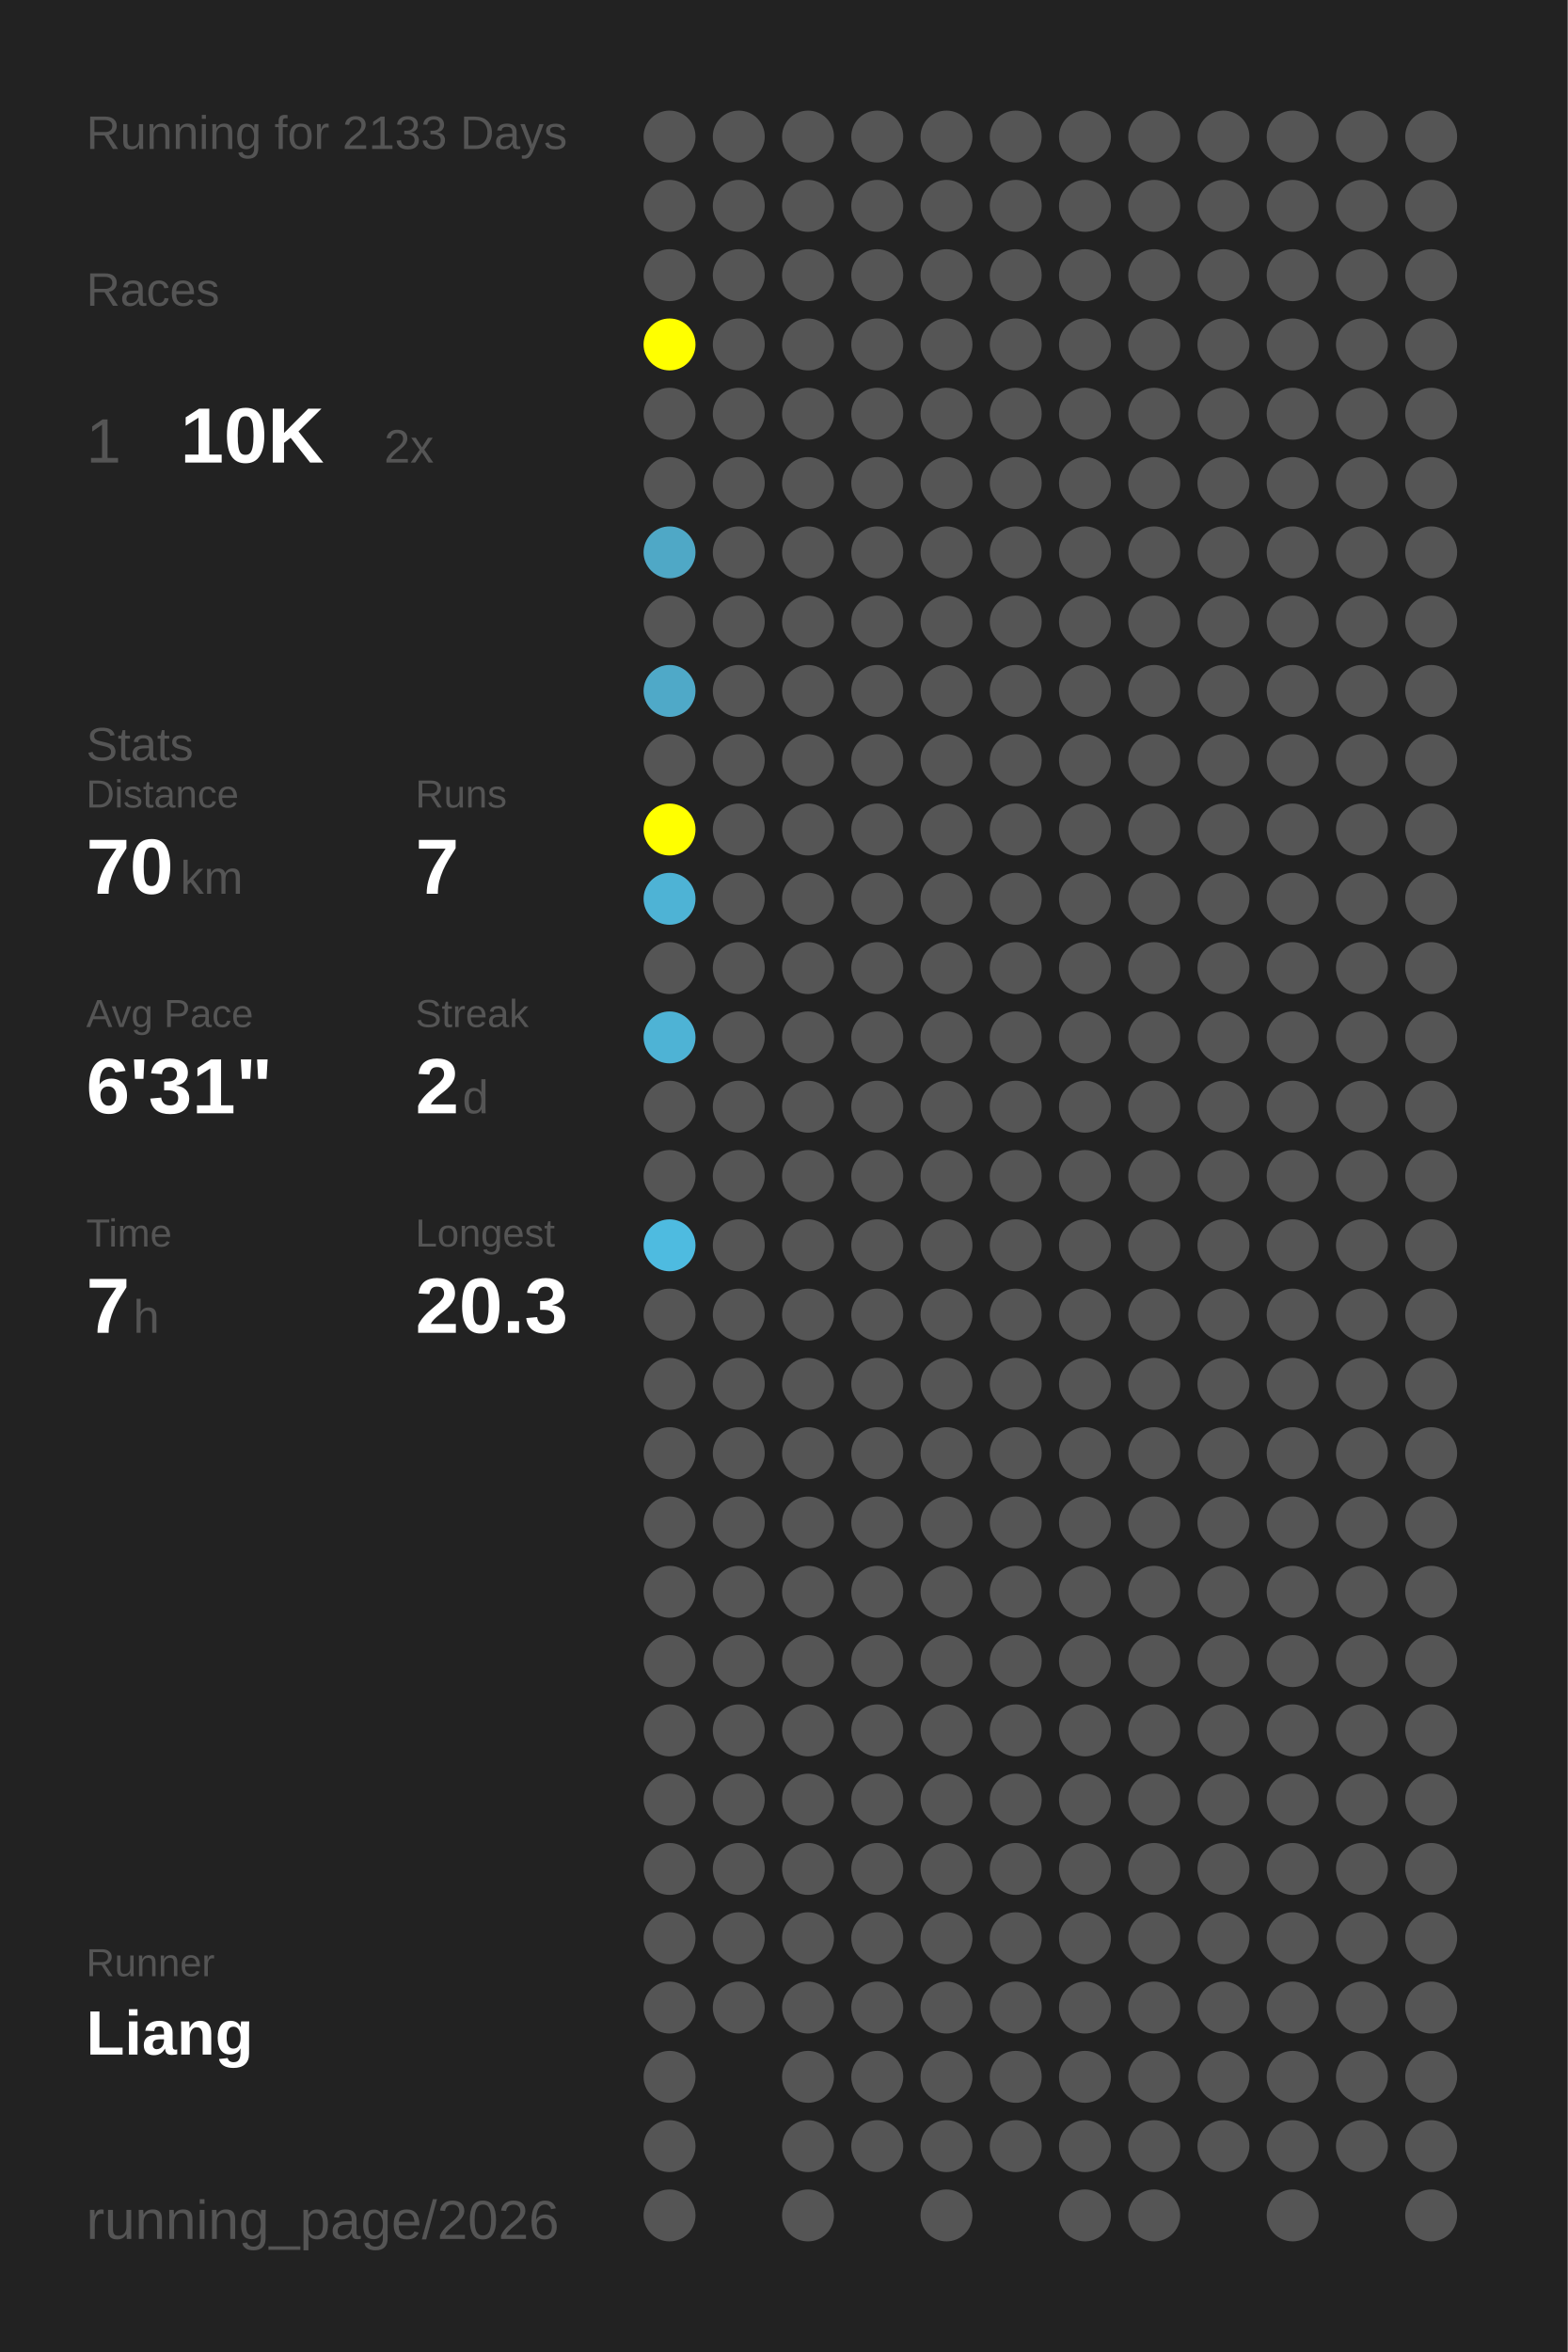
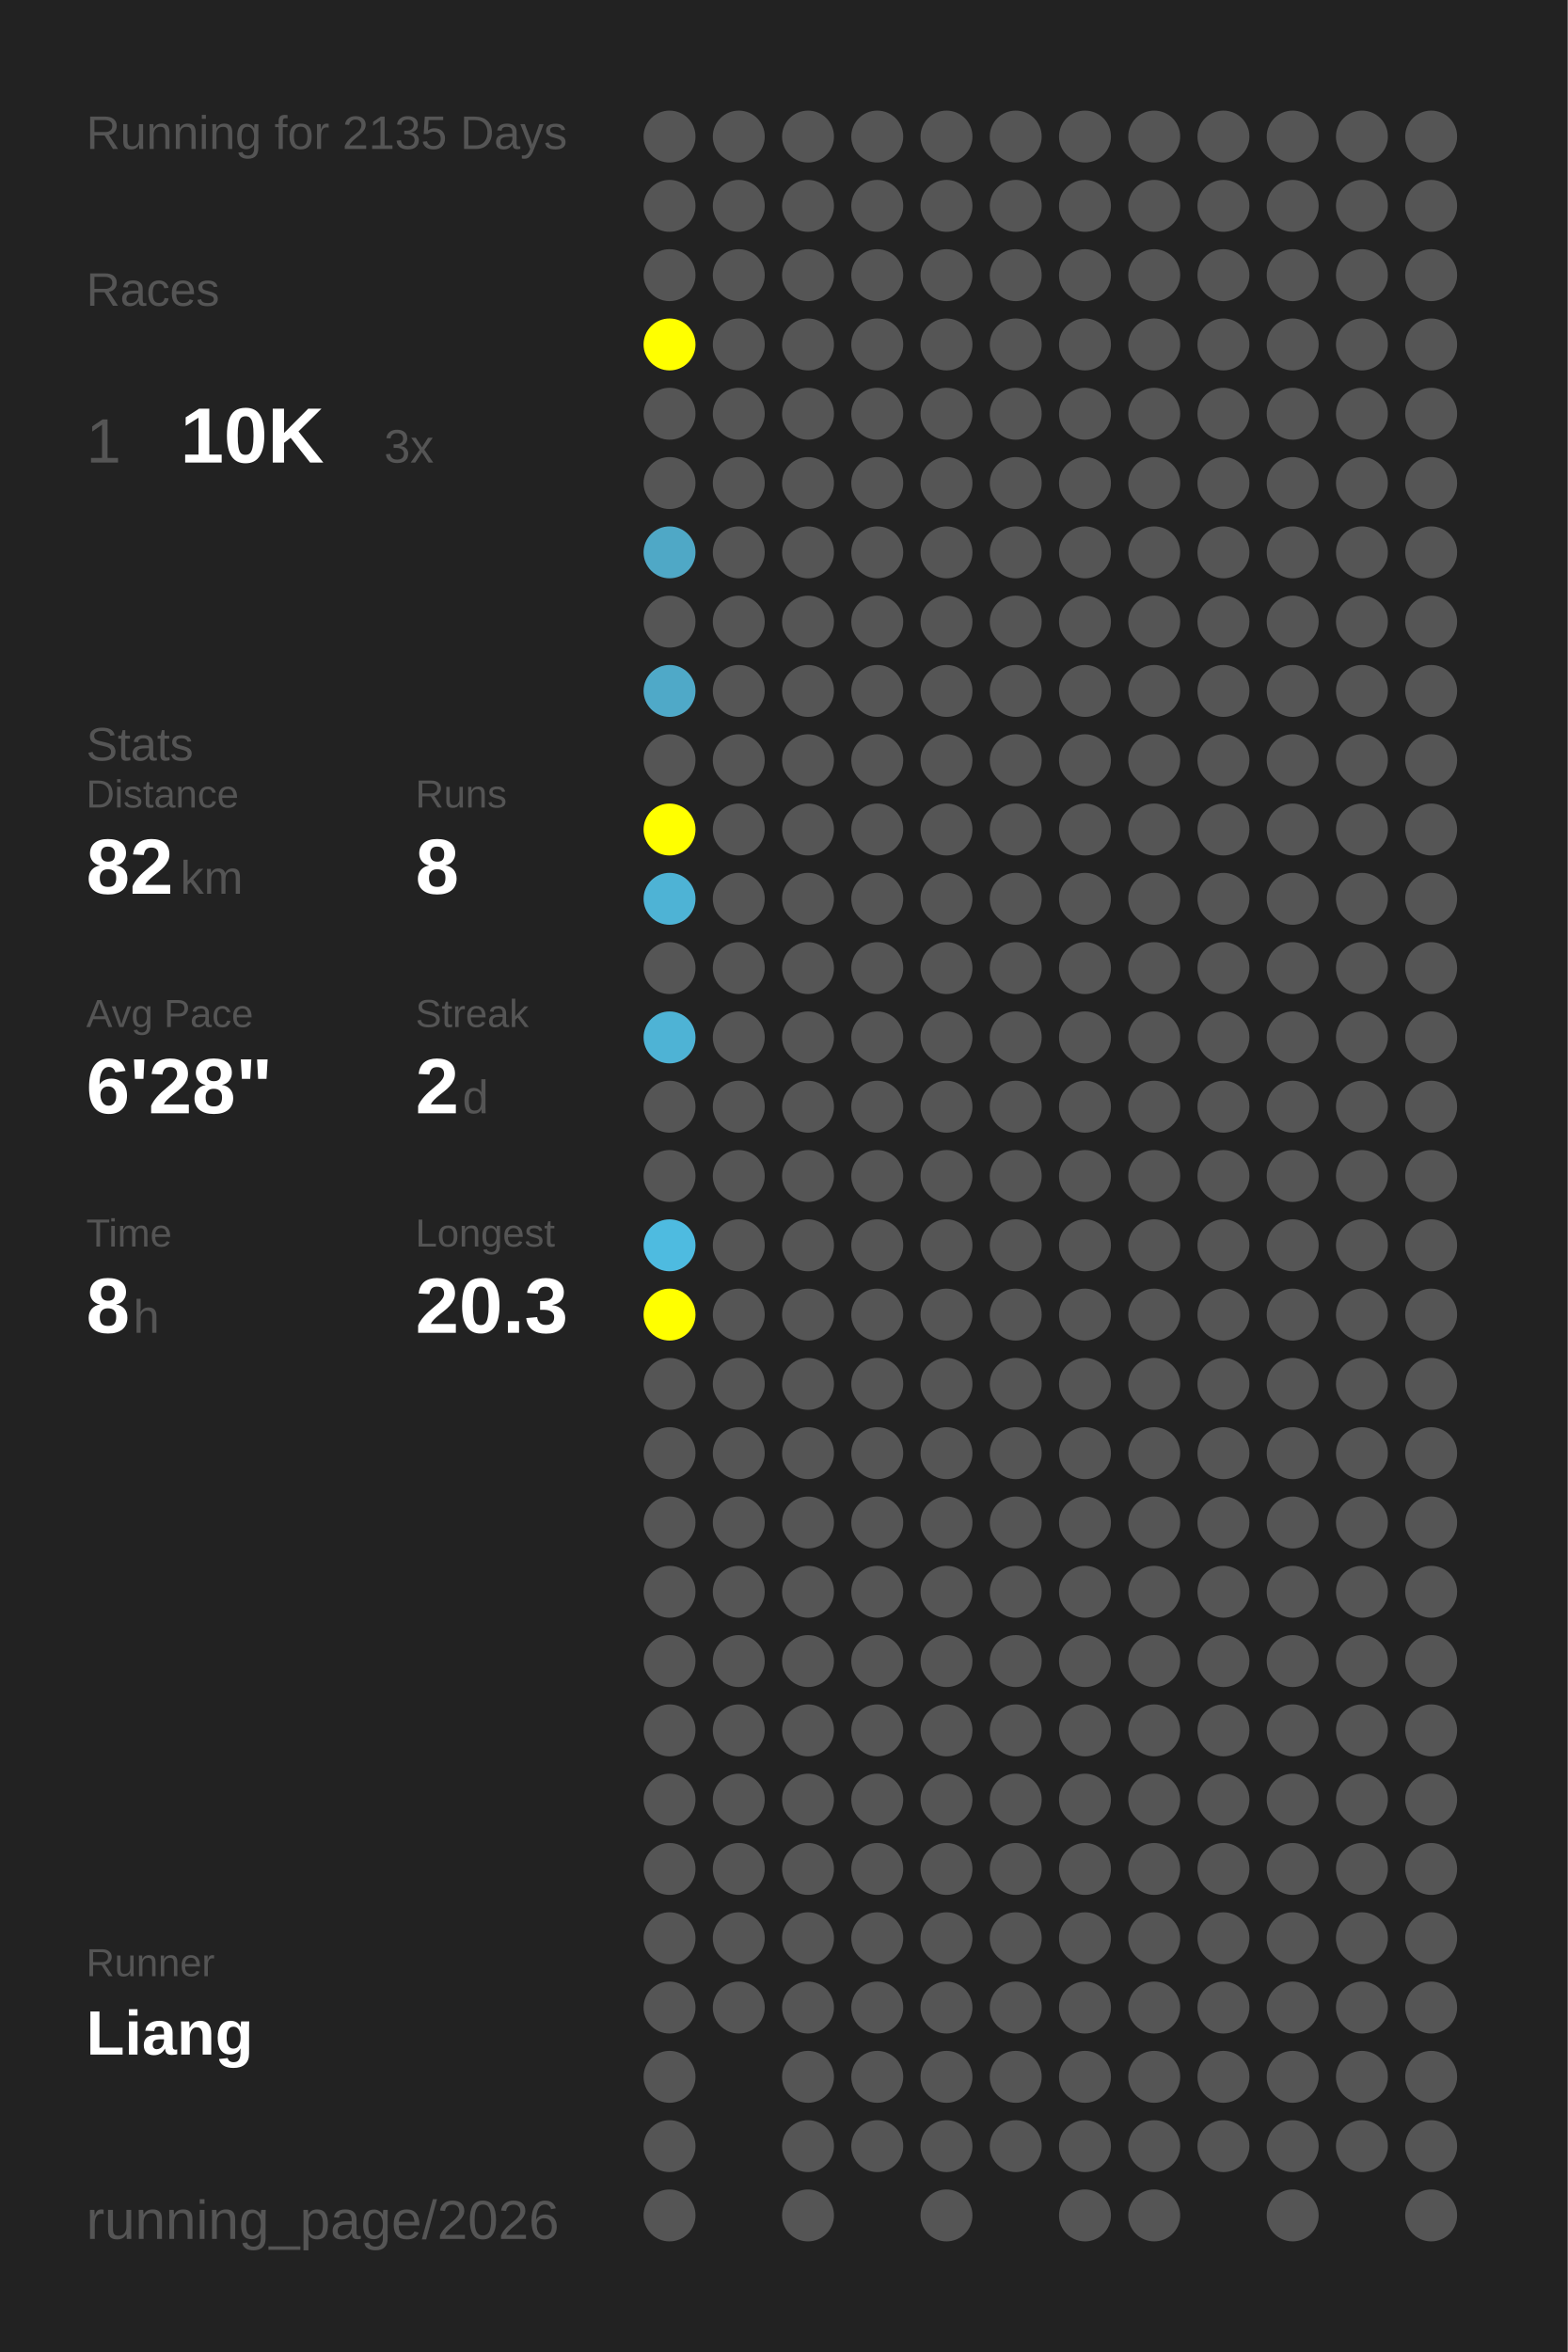
<svg xmlns="http://www.w3.org/2000/svg" baseProfile="full" height="300mm" version="1.1" viewBox="0,0,200,300" width="200mm">
  <defs />
  <rect fill="#222222" height="300" width="200" x="0" y="0" />
-   <text fill="#555555" style="font-size:6px; font-family:Arial;" x="11" y="19">Running for 2133 Days</text>
+   <text fill="#555555" style="font-size:6px; font-family:Arial;" x="11" y="19">Running for 2135 Days</text>
  <text fill="#555555" style="font-size:6px; font-family:Arial;" x="11" y="39">Races</text>
  <text fill="#555555" style="font-size:8px; font-family:Arial;" x="11" y="59">1</text>
  <text fill="#FFFFFF" style="font-size:10px; font-family:Arial; font-weight:bold;" x="23" y="59">10K</text>
-   <text fill="#555555" style="font-size:6px; font-family:Arial;" x="49" y="59">2x</text>
+   <text fill="#555555" style="font-size:6px; font-family:Arial;" x="49" y="59">3x</text>
  <text fill="#555555" style="font-size:6px; font-family:Arial;" x="11" y="97">Stats</text>
  <text fill="#555555" style="font-size:5px; font-family:Arial;" x="11" y="103">Distance</text>
-   <text fill="#FFFFFF" style="font-size:10px; font-family:Arial; font-weight:bold;" x="11" y="114">70</text>
+   <text fill="#FFFFFF" style="font-size:10px; font-family:Arial; font-weight:bold;" x="11" y="114">82</text>
  <text fill="#555555" style="font-size:6px; font-family:Arial;" x="23" y="114">km</text>
  <text fill="#555555" style="font-size:5px; font-family:Arial;" x="53" y="103">Runs</text>
-   <text fill="#FFFFFF" style="font-size:10px; font-family:Arial; font-weight:bold;" x="53" y="114">7</text>
+   <text fill="#FFFFFF" style="font-size:10px; font-family:Arial; font-weight:bold;" x="53" y="114">8</text>
  <text fill="#555555" style="font-size:5px; font-family:Arial;" x="11" y="131">Avg Pace</text>
-   <text fill="#FFFFFF" style="font-size:10px; font-family:Arial; font-weight:bold;" x="11" y="142">6'31"</text>
+   <text fill="#FFFFFF" style="font-size:10px; font-family:Arial; font-weight:bold;" x="11" y="142">6'28"</text>
  <text fill="#555555" style="font-size:5px; font-family:Arial;" x="53" y="131">Streak</text>
  <text fill="#FFFFFF" style="font-size:10px; font-family:Arial; font-weight:bold;" x="53" y="142">2</text>
  <text fill="#555555" style="font-size:6px; font-family:Arial;" x="59" y="142">d</text>
  <text fill="#555555" style="font-size:5px; font-family:Arial;" x="11" y="159">Time</text>
-   <text fill="#FFFFFF" style="font-size:10px; font-family:Arial; font-weight:bold;" x="11" y="170">7</text>
+   <text fill="#FFFFFF" style="font-size:10px; font-family:Arial; font-weight:bold;" x="11" y="170">8</text>
  <text fill="#555555" style="font-size:6px; font-family:Arial;" x="17" y="170">h</text>
  <text fill="#555555" style="font-size:5px; font-family:Arial;" x="53" y="159">Longest</text>
  <text fill="#FFFFFF" style="font-size:10px; font-family:Arial; font-weight:bold;" x="53" y="170">20.3</text>
  <text fill="#555555" style="font-size:5px; font-family:Arial;" x="11" y="252.065">Runner</text>
  <text fill="#FFFFFF" style="font-size:8px; font-family:Arial; font-weight:bold;" x="11" y="262.065">Liang</text>
  <text fill="#555555" style="font-size:7px; font-family:Arial;" x="11" y="285.581">running_page/2026</text>
  <circle cx="85.417" cy="17.419" fill="#555555" r="3.312" />
  <circle cx="85.417" cy="26.258" fill="#555555" r="3.312" />
  <circle cx="85.417" cy="35.097" fill="#555555" r="3.312" />
  <circle cx="85.417" cy="43.935" fill="#FFFF00" r="3.312" />
  <circle cx="85.417" cy="52.774" fill="#555555" r="3.312" />
  <circle cx="85.417" cy="61.613" fill="#555555" r="3.312" />
  <circle cx="85.417" cy="70.452" fill="#4fa8c6" r="3.312" />
  <circle cx="85.417" cy="79.29" fill="#555555" r="3.312" />
  <circle cx="85.417" cy="88.129" fill="#4fa9c8" r="3.312" />
  <circle cx="85.417" cy="96.968" fill="#555555" r="3.312" />
  <circle cx="85.417" cy="105.806" fill="#FFFF00" r="3.312" />
  <circle cx="85.417" cy="114.645" fill="#4eb3d5" r="3.312" />
  <circle cx="85.417" cy="123.484" fill="#555555" r="3.312" />
  <circle cx="85.417" cy="132.323" fill="#4eb3d5" r="3.312" />
  <circle cx="85.417" cy="141.161" fill="#555555" r="3.312" />
  <circle cx="85.417" cy="150" fill="#555555" r="3.312" />
  <circle cx="85.417" cy="158.839" fill="#4ebbe0" r="3.312" />
-   <circle cx="85.417" cy="167.677" fill="#555555" r="3.312" />
+   <circle cx="85.417" cy="167.677" fill="#FFFF00" r="3.312" />
  <circle cx="85.417" cy="176.516" fill="#555555" r="3.312" />
  <circle cx="85.417" cy="185.355" fill="#555555" r="3.312" />
  <circle cx="85.417" cy="194.194" fill="#555555" r="3.312" />
  <circle cx="85.417" cy="203.032" fill="#555555" r="3.312" />
  <circle cx="85.417" cy="211.871" fill="#555555" r="3.312" />
  <circle cx="85.417" cy="220.71" fill="#555555" r="3.312" />
  <circle cx="85.417" cy="229.548" fill="#555555" r="3.312" />
  <circle cx="85.417" cy="238.387" fill="#555555" r="3.312" />
  <circle cx="85.417" cy="247.226" fill="#555555" r="3.312" />
  <circle cx="85.417" cy="256.065" fill="#555555" r="3.312" />
  <circle cx="85.417" cy="264.903" fill="#555555" r="3.312" />
  <circle cx="85.417" cy="273.742" fill="#555555" r="3.312" />
  <circle cx="85.417" cy="282.581" fill="#555555" r="3.312" />
  <circle cx="94.25" cy="17.419" fill="#555555" r="3.312" />
  <circle cx="94.25" cy="26.258" fill="#555555" r="3.312" />
  <circle cx="94.25" cy="35.097" fill="#555555" r="3.312" />
  <circle cx="94.25" cy="43.935" fill="#555555" r="3.312" />
  <circle cx="94.25" cy="52.774" fill="#555555" r="3.312" />
  <circle cx="94.25" cy="61.613" fill="#555555" r="3.312" />
  <circle cx="94.25" cy="70.452" fill="#555555" r="3.312" />
  <circle cx="94.25" cy="79.29" fill="#555555" r="3.312" />
  <circle cx="94.25" cy="88.129" fill="#555555" r="3.312" />
  <circle cx="94.25" cy="96.968" fill="#555555" r="3.312" />
  <circle cx="94.25" cy="105.806" fill="#555555" r="3.312" />
  <circle cx="94.25" cy="114.645" fill="#555555" r="3.312" />
  <circle cx="94.25" cy="123.484" fill="#555555" r="3.312" />
  <circle cx="94.25" cy="132.323" fill="#555555" r="3.312" />
  <circle cx="94.25" cy="141.161" fill="#555555" r="3.312" />
  <circle cx="94.25" cy="150" fill="#555555" r="3.312" />
  <circle cx="94.25" cy="158.839" fill="#555555" r="3.312" />
  <circle cx="94.25" cy="167.677" fill="#555555" r="3.312" />
  <circle cx="94.25" cy="176.516" fill="#555555" r="3.312" />
  <circle cx="94.25" cy="185.355" fill="#555555" r="3.312" />
  <circle cx="94.25" cy="194.194" fill="#555555" r="3.312" />
  <circle cx="94.25" cy="203.032" fill="#555555" r="3.312" />
  <circle cx="94.25" cy="211.871" fill="#555555" r="3.312" />
  <circle cx="94.25" cy="220.71" fill="#555555" r="3.312" />
  <circle cx="94.25" cy="229.548" fill="#555555" r="3.312" />
  <circle cx="94.25" cy="238.387" fill="#555555" r="3.312" />
  <circle cx="94.25" cy="247.226" fill="#555555" r="3.312" />
  <circle cx="94.25" cy="256.065" fill="#555555" r="3.312" />
  <circle cx="103.083" cy="17.419" fill="#555555" r="3.312" />
  <circle cx="103.083" cy="26.258" fill="#555555" r="3.312" />
  <circle cx="103.083" cy="35.097" fill="#555555" r="3.312" />
  <circle cx="103.083" cy="43.935" fill="#555555" r="3.312" />
  <circle cx="103.083" cy="52.774" fill="#555555" r="3.312" />
  <circle cx="103.083" cy="61.613" fill="#555555" r="3.312" />
  <circle cx="103.083" cy="70.452" fill="#555555" r="3.312" />
  <circle cx="103.083" cy="79.29" fill="#555555" r="3.312" />
  <circle cx="103.083" cy="88.129" fill="#555555" r="3.312" />
  <circle cx="103.083" cy="96.968" fill="#555555" r="3.312" />
  <circle cx="103.083" cy="105.806" fill="#555555" r="3.312" />
  <circle cx="103.083" cy="114.645" fill="#555555" r="3.312" />
  <circle cx="103.083" cy="123.484" fill="#555555" r="3.312" />
  <circle cx="103.083" cy="132.323" fill="#555555" r="3.312" />
  <circle cx="103.083" cy="141.161" fill="#555555" r="3.312" />
  <circle cx="103.083" cy="150" fill="#555555" r="3.312" />
  <circle cx="103.083" cy="158.839" fill="#555555" r="3.312" />
  <circle cx="103.083" cy="167.677" fill="#555555" r="3.312" />
  <circle cx="103.083" cy="176.516" fill="#555555" r="3.312" />
  <circle cx="103.083" cy="185.355" fill="#555555" r="3.312" />
  <circle cx="103.083" cy="194.194" fill="#555555" r="3.312" />
  <circle cx="103.083" cy="203.032" fill="#555555" r="3.312" />
  <circle cx="103.083" cy="211.871" fill="#555555" r="3.312" />
  <circle cx="103.083" cy="220.71" fill="#555555" r="3.312" />
  <circle cx="103.083" cy="229.548" fill="#555555" r="3.312" />
  <circle cx="103.083" cy="238.387" fill="#555555" r="3.312" />
  <circle cx="103.083" cy="247.226" fill="#555555" r="3.312" />
  <circle cx="103.083" cy="256.065" fill="#555555" r="3.312" />
  <circle cx="103.083" cy="264.903" fill="#555555" r="3.312" />
  <circle cx="103.083" cy="273.742" fill="#555555" r="3.312" />
  <circle cx="103.083" cy="282.581" fill="#555555" r="3.312" />
  <circle cx="111.917" cy="17.419" fill="#555555" r="3.312" />
  <circle cx="111.917" cy="26.258" fill="#555555" r="3.312" />
  <circle cx="111.917" cy="35.097" fill="#555555" r="3.312" />
  <circle cx="111.917" cy="43.935" fill="#555555" r="3.312" />
  <circle cx="111.917" cy="52.774" fill="#555555" r="3.312" />
  <circle cx="111.917" cy="61.613" fill="#555555" r="3.312" />
  <circle cx="111.917" cy="70.452" fill="#555555" r="3.312" />
  <circle cx="111.917" cy="79.29" fill="#555555" r="3.312" />
  <circle cx="111.917" cy="88.129" fill="#555555" r="3.312" />
  <circle cx="111.917" cy="96.968" fill="#555555" r="3.312" />
  <circle cx="111.917" cy="105.806" fill="#555555" r="3.312" />
  <circle cx="111.917" cy="114.645" fill="#555555" r="3.312" />
  <circle cx="111.917" cy="123.484" fill="#555555" r="3.312" />
  <circle cx="111.917" cy="132.323" fill="#555555" r="3.312" />
  <circle cx="111.917" cy="141.161" fill="#555555" r="3.312" />
  <circle cx="111.917" cy="150" fill="#555555" r="3.312" />
  <circle cx="111.917" cy="158.839" fill="#555555" r="3.312" />
  <circle cx="111.917" cy="167.677" fill="#555555" r="3.312" />
  <circle cx="111.917" cy="176.516" fill="#555555" r="3.312" />
  <circle cx="111.917" cy="185.355" fill="#555555" r="3.312" />
  <circle cx="111.917" cy="194.194" fill="#555555" r="3.312" />
  <circle cx="111.917" cy="203.032" fill="#555555" r="3.312" />
  <circle cx="111.917" cy="211.871" fill="#555555" r="3.312" />
  <circle cx="111.917" cy="220.71" fill="#555555" r="3.312" />
  <circle cx="111.917" cy="229.548" fill="#555555" r="3.312" />
  <circle cx="111.917" cy="238.387" fill="#555555" r="3.312" />
  <circle cx="111.917" cy="247.226" fill="#555555" r="3.312" />
  <circle cx="111.917" cy="256.065" fill="#555555" r="3.312" />
  <circle cx="111.917" cy="264.903" fill="#555555" r="3.312" />
  <circle cx="111.917" cy="273.742" fill="#555555" r="3.312" />
  <circle cx="120.75" cy="17.419" fill="#555555" r="3.312" />
  <circle cx="120.75" cy="26.258" fill="#555555" r="3.312" />
  <circle cx="120.75" cy="35.097" fill="#555555" r="3.312" />
  <circle cx="120.75" cy="43.935" fill="#555555" r="3.312" />
  <circle cx="120.75" cy="52.774" fill="#555555" r="3.312" />
  <circle cx="120.75" cy="61.613" fill="#555555" r="3.312" />
  <circle cx="120.75" cy="70.452" fill="#555555" r="3.312" />
  <circle cx="120.75" cy="79.29" fill="#555555" r="3.312" />
  <circle cx="120.75" cy="88.129" fill="#555555" r="3.312" />
  <circle cx="120.75" cy="96.968" fill="#555555" r="3.312" />
  <circle cx="120.75" cy="105.806" fill="#555555" r="3.312" />
  <circle cx="120.75" cy="114.645" fill="#555555" r="3.312" />
  <circle cx="120.75" cy="123.484" fill="#555555" r="3.312" />
  <circle cx="120.75" cy="132.323" fill="#555555" r="3.312" />
  <circle cx="120.75" cy="141.161" fill="#555555" r="3.312" />
  <circle cx="120.75" cy="150" fill="#555555" r="3.312" />
  <circle cx="120.75" cy="158.839" fill="#555555" r="3.312" />
  <circle cx="120.75" cy="167.677" fill="#555555" r="3.312" />
  <circle cx="120.75" cy="176.516" fill="#555555" r="3.312" />
  <circle cx="120.75" cy="185.355" fill="#555555" r="3.312" />
  <circle cx="120.75" cy="194.194" fill="#555555" r="3.312" />
  <circle cx="120.75" cy="203.032" fill="#555555" r="3.312" />
  <circle cx="120.75" cy="211.871" fill="#555555" r="3.312" />
  <circle cx="120.75" cy="220.71" fill="#555555" r="3.312" />
  <circle cx="120.75" cy="229.548" fill="#555555" r="3.312" />
  <circle cx="120.75" cy="238.387" fill="#555555" r="3.312" />
  <circle cx="120.75" cy="247.226" fill="#555555" r="3.312" />
  <circle cx="120.75" cy="256.065" fill="#555555" r="3.312" />
  <circle cx="120.75" cy="264.903" fill="#555555" r="3.312" />
  <circle cx="120.75" cy="273.742" fill="#555555" r="3.312" />
  <circle cx="120.75" cy="282.581" fill="#555555" r="3.312" />
  <circle cx="129.583" cy="17.419" fill="#555555" r="3.312" />
  <circle cx="129.583" cy="26.258" fill="#555555" r="3.312" />
  <circle cx="129.583" cy="35.097" fill="#555555" r="3.312" />
  <circle cx="129.583" cy="43.935" fill="#555555" r="3.312" />
  <circle cx="129.583" cy="52.774" fill="#555555" r="3.312" />
  <circle cx="129.583" cy="61.613" fill="#555555" r="3.312" />
  <circle cx="129.583" cy="70.452" fill="#555555" r="3.312" />
  <circle cx="129.583" cy="79.29" fill="#555555" r="3.312" />
  <circle cx="129.583" cy="88.129" fill="#555555" r="3.312" />
  <circle cx="129.583" cy="96.968" fill="#555555" r="3.312" />
  <circle cx="129.583" cy="105.806" fill="#555555" r="3.312" />
  <circle cx="129.583" cy="114.645" fill="#555555" r="3.312" />
  <circle cx="129.583" cy="123.484" fill="#555555" r="3.312" />
  <circle cx="129.583" cy="132.323" fill="#555555" r="3.312" />
  <circle cx="129.583" cy="141.161" fill="#555555" r="3.312" />
  <circle cx="129.583" cy="150" fill="#555555" r="3.312" />
  <circle cx="129.583" cy="158.839" fill="#555555" r="3.312" />
  <circle cx="129.583" cy="167.677" fill="#555555" r="3.312" />
  <circle cx="129.583" cy="176.516" fill="#555555" r="3.312" />
  <circle cx="129.583" cy="185.355" fill="#555555" r="3.312" />
  <circle cx="129.583" cy="194.194" fill="#555555" r="3.312" />
  <circle cx="129.583" cy="203.032" fill="#555555" r="3.312" />
  <circle cx="129.583" cy="211.871" fill="#555555" r="3.312" />
  <circle cx="129.583" cy="220.71" fill="#555555" r="3.312" />
  <circle cx="129.583" cy="229.548" fill="#555555" r="3.312" />
  <circle cx="129.583" cy="238.387" fill="#555555" r="3.312" />
  <circle cx="129.583" cy="247.226" fill="#555555" r="3.312" />
  <circle cx="129.583" cy="256.065" fill="#555555" r="3.312" />
  <circle cx="129.583" cy="264.903" fill="#555555" r="3.312" />
  <circle cx="129.583" cy="273.742" fill="#555555" r="3.312" />
  <circle cx="138.417" cy="17.419" fill="#555555" r="3.312" />
  <circle cx="138.417" cy="26.258" fill="#555555" r="3.312" />
  <circle cx="138.417" cy="35.097" fill="#555555" r="3.312" />
  <circle cx="138.417" cy="43.935" fill="#555555" r="3.312" />
  <circle cx="138.417" cy="52.774" fill="#555555" r="3.312" />
  <circle cx="138.417" cy="61.613" fill="#555555" r="3.312" />
  <circle cx="138.417" cy="70.452" fill="#555555" r="3.312" />
  <circle cx="138.417" cy="79.29" fill="#555555" r="3.312" />
  <circle cx="138.417" cy="88.129" fill="#555555" r="3.312" />
  <circle cx="138.417" cy="96.968" fill="#555555" r="3.312" />
  <circle cx="138.417" cy="105.806" fill="#555555" r="3.312" />
  <circle cx="138.417" cy="114.645" fill="#555555" r="3.312" />
  <circle cx="138.417" cy="123.484" fill="#555555" r="3.312" />
  <circle cx="138.417" cy="132.323" fill="#555555" r="3.312" />
  <circle cx="138.417" cy="141.161" fill="#555555" r="3.312" />
  <circle cx="138.417" cy="150" fill="#555555" r="3.312" />
  <circle cx="138.417" cy="158.839" fill="#555555" r="3.312" />
  <circle cx="138.417" cy="167.677" fill="#555555" r="3.312" />
  <circle cx="138.417" cy="176.516" fill="#555555" r="3.312" />
  <circle cx="138.417" cy="185.355" fill="#555555" r="3.312" />
  <circle cx="138.417" cy="194.194" fill="#555555" r="3.312" />
  <circle cx="138.417" cy="203.032" fill="#555555" r="3.312" />
  <circle cx="138.417" cy="211.871" fill="#555555" r="3.312" />
  <circle cx="138.417" cy="220.71" fill="#555555" r="3.312" />
  <circle cx="138.417" cy="229.548" fill="#555555" r="3.312" />
  <circle cx="138.417" cy="238.387" fill="#555555" r="3.312" />
  <circle cx="138.417" cy="247.226" fill="#555555" r="3.312" />
  <circle cx="138.417" cy="256.065" fill="#555555" r="3.312" />
  <circle cx="138.417" cy="264.903" fill="#555555" r="3.312" />
  <circle cx="138.417" cy="273.742" fill="#555555" r="3.312" />
  <circle cx="138.417" cy="282.581" fill="#555555" r="3.312" />
  <circle cx="147.25" cy="17.419" fill="#555555" r="3.312" />
  <circle cx="147.25" cy="26.258" fill="#555555" r="3.312" />
  <circle cx="147.25" cy="35.097" fill="#555555" r="3.312" />
  <circle cx="147.25" cy="43.935" fill="#555555" r="3.312" />
  <circle cx="147.25" cy="52.774" fill="#555555" r="3.312" />
  <circle cx="147.25" cy="61.613" fill="#555555" r="3.312" />
  <circle cx="147.25" cy="70.452" fill="#555555" r="3.312" />
  <circle cx="147.25" cy="79.29" fill="#555555" r="3.312" />
  <circle cx="147.25" cy="88.129" fill="#555555" r="3.312" />
  <circle cx="147.25" cy="96.968" fill="#555555" r="3.312" />
  <circle cx="147.25" cy="105.806" fill="#555555" r="3.312" />
  <circle cx="147.25" cy="114.645" fill="#555555" r="3.312" />
  <circle cx="147.25" cy="123.484" fill="#555555" r="3.312" />
  <circle cx="147.25" cy="132.323" fill="#555555" r="3.312" />
  <circle cx="147.25" cy="141.161" fill="#555555" r="3.312" />
  <circle cx="147.25" cy="150" fill="#555555" r="3.312" />
  <circle cx="147.25" cy="158.839" fill="#555555" r="3.312" />
  <circle cx="147.25" cy="167.677" fill="#555555" r="3.312" />
  <circle cx="147.25" cy="176.516" fill="#555555" r="3.312" />
  <circle cx="147.25" cy="185.355" fill="#555555" r="3.312" />
  <circle cx="147.25" cy="194.194" fill="#555555" r="3.312" />
  <circle cx="147.25" cy="203.032" fill="#555555" r="3.312" />
  <circle cx="147.25" cy="211.871" fill="#555555" r="3.312" />
  <circle cx="147.25" cy="220.71" fill="#555555" r="3.312" />
  <circle cx="147.25" cy="229.548" fill="#555555" r="3.312" />
  <circle cx="147.25" cy="238.387" fill="#555555" r="3.312" />
  <circle cx="147.25" cy="247.226" fill="#555555" r="3.312" />
  <circle cx="147.25" cy="256.065" fill="#555555" r="3.312" />
  <circle cx="147.25" cy="264.903" fill="#555555" r="3.312" />
  <circle cx="147.25" cy="273.742" fill="#555555" r="3.312" />
  <circle cx="147.25" cy="282.581" fill="#555555" r="3.312" />
  <circle cx="156.083" cy="17.419" fill="#555555" r="3.312" />
  <circle cx="156.083" cy="26.258" fill="#555555" r="3.312" />
  <circle cx="156.083" cy="35.097" fill="#555555" r="3.312" />
  <circle cx="156.083" cy="43.935" fill="#555555" r="3.312" />
  <circle cx="156.083" cy="52.774" fill="#555555" r="3.312" />
  <circle cx="156.083" cy="61.613" fill="#555555" r="3.312" />
  <circle cx="156.083" cy="70.452" fill="#555555" r="3.312" />
  <circle cx="156.083" cy="79.29" fill="#555555" r="3.312" />
  <circle cx="156.083" cy="88.129" fill="#555555" r="3.312" />
  <circle cx="156.083" cy="96.968" fill="#555555" r="3.312" />
  <circle cx="156.083" cy="105.806" fill="#555555" r="3.312" />
  <circle cx="156.083" cy="114.645" fill="#555555" r="3.312" />
  <circle cx="156.083" cy="123.484" fill="#555555" r="3.312" />
  <circle cx="156.083" cy="132.323" fill="#555555" r="3.312" />
  <circle cx="156.083" cy="141.161" fill="#555555" r="3.312" />
  <circle cx="156.083" cy="150" fill="#555555" r="3.312" />
  <circle cx="156.083" cy="158.839" fill="#555555" r="3.312" />
  <circle cx="156.083" cy="167.677" fill="#555555" r="3.312" />
  <circle cx="156.083" cy="176.516" fill="#555555" r="3.312" />
  <circle cx="156.083" cy="185.355" fill="#555555" r="3.312" />
  <circle cx="156.083" cy="194.194" fill="#555555" r="3.312" />
  <circle cx="156.083" cy="203.032" fill="#555555" r="3.312" />
  <circle cx="156.083" cy="211.871" fill="#555555" r="3.312" />
  <circle cx="156.083" cy="220.71" fill="#555555" r="3.312" />
  <circle cx="156.083" cy="229.548" fill="#555555" r="3.312" />
  <circle cx="156.083" cy="238.387" fill="#555555" r="3.312" />
  <circle cx="156.083" cy="247.226" fill="#555555" r="3.312" />
  <circle cx="156.083" cy="256.065" fill="#555555" r="3.312" />
  <circle cx="156.083" cy="264.903" fill="#555555" r="3.312" />
  <circle cx="156.083" cy="273.742" fill="#555555" r="3.312" />
  <circle cx="164.917" cy="17.419" fill="#555555" r="3.312" />
  <circle cx="164.917" cy="26.258" fill="#555555" r="3.312" />
  <circle cx="164.917" cy="35.097" fill="#555555" r="3.312" />
  <circle cx="164.917" cy="43.935" fill="#555555" r="3.312" />
  <circle cx="164.917" cy="52.774" fill="#555555" r="3.312" />
  <circle cx="164.917" cy="61.613" fill="#555555" r="3.312" />
  <circle cx="164.917" cy="70.452" fill="#555555" r="3.312" />
  <circle cx="164.917" cy="79.29" fill="#555555" r="3.312" />
  <circle cx="164.917" cy="88.129" fill="#555555" r="3.312" />
  <circle cx="164.917" cy="96.968" fill="#555555" r="3.312" />
  <circle cx="164.917" cy="105.806" fill="#555555" r="3.312" />
  <circle cx="164.917" cy="114.645" fill="#555555" r="3.312" />
  <circle cx="164.917" cy="123.484" fill="#555555" r="3.312" />
  <circle cx="164.917" cy="132.323" fill="#555555" r="3.312" />
  <circle cx="164.917" cy="141.161" fill="#555555" r="3.312" />
  <circle cx="164.917" cy="150" fill="#555555" r="3.312" />
  <circle cx="164.917" cy="158.839" fill="#555555" r="3.312" />
  <circle cx="164.917" cy="167.677" fill="#555555" r="3.312" />
  <circle cx="164.917" cy="176.516" fill="#555555" r="3.312" />
  <circle cx="164.917" cy="185.355" fill="#555555" r="3.312" />
  <circle cx="164.917" cy="194.194" fill="#555555" r="3.312" />
  <circle cx="164.917" cy="203.032" fill="#555555" r="3.312" />
  <circle cx="164.917" cy="211.871" fill="#555555" r="3.312" />
  <circle cx="164.917" cy="220.71" fill="#555555" r="3.312" />
  <circle cx="164.917" cy="229.548" fill="#555555" r="3.312" />
  <circle cx="164.917" cy="238.387" fill="#555555" r="3.312" />
  <circle cx="164.917" cy="247.226" fill="#555555" r="3.312" />
  <circle cx="164.917" cy="256.065" fill="#555555" r="3.312" />
  <circle cx="164.917" cy="264.903" fill="#555555" r="3.312" />
  <circle cx="164.917" cy="273.742" fill="#555555" r="3.312" />
  <circle cx="164.917" cy="282.581" fill="#555555" r="3.312" />
  <circle cx="173.75" cy="17.419" fill="#555555" r="3.312" />
  <circle cx="173.75" cy="26.258" fill="#555555" r="3.312" />
  <circle cx="173.75" cy="35.097" fill="#555555" r="3.312" />
  <circle cx="173.75" cy="43.935" fill="#555555" r="3.312" />
  <circle cx="173.75" cy="52.774" fill="#555555" r="3.312" />
  <circle cx="173.75" cy="61.613" fill="#555555" r="3.312" />
  <circle cx="173.75" cy="70.452" fill="#555555" r="3.312" />
  <circle cx="173.75" cy="79.29" fill="#555555" r="3.312" />
  <circle cx="173.75" cy="88.129" fill="#555555" r="3.312" />
  <circle cx="173.75" cy="96.968" fill="#555555" r="3.312" />
  <circle cx="173.75" cy="105.806" fill="#555555" r="3.312" />
  <circle cx="173.75" cy="114.645" fill="#555555" r="3.312" />
  <circle cx="173.75" cy="123.484" fill="#555555" r="3.312" />
  <circle cx="173.75" cy="132.323" fill="#555555" r="3.312" />
  <circle cx="173.75" cy="141.161" fill="#555555" r="3.312" />
  <circle cx="173.75" cy="150" fill="#555555" r="3.312" />
  <circle cx="173.75" cy="158.839" fill="#555555" r="3.312" />
  <circle cx="173.75" cy="167.677" fill="#555555" r="3.312" />
  <circle cx="173.75" cy="176.516" fill="#555555" r="3.312" />
  <circle cx="173.75" cy="185.355" fill="#555555" r="3.312" />
  <circle cx="173.75" cy="194.194" fill="#555555" r="3.312" />
  <circle cx="173.75" cy="203.032" fill="#555555" r="3.312" />
  <circle cx="173.75" cy="211.871" fill="#555555" r="3.312" />
  <circle cx="173.75" cy="220.71" fill="#555555" r="3.312" />
  <circle cx="173.75" cy="229.548" fill="#555555" r="3.312" />
  <circle cx="173.75" cy="238.387" fill="#555555" r="3.312" />
  <circle cx="173.75" cy="247.226" fill="#555555" r="3.312" />
  <circle cx="173.75" cy="256.065" fill="#555555" r="3.312" />
  <circle cx="173.75" cy="264.903" fill="#555555" r="3.312" />
  <circle cx="173.75" cy="273.742" fill="#555555" r="3.312" />
  <circle cx="182.583" cy="17.419" fill="#555555" r="3.312" />
  <circle cx="182.583" cy="26.258" fill="#555555" r="3.312" />
  <circle cx="182.583" cy="35.097" fill="#555555" r="3.312" />
  <circle cx="182.583" cy="43.935" fill="#555555" r="3.312" />
  <circle cx="182.583" cy="52.774" fill="#555555" r="3.312" />
  <circle cx="182.583" cy="61.613" fill="#555555" r="3.312" />
  <circle cx="182.583" cy="70.452" fill="#555555" r="3.312" />
  <circle cx="182.583" cy="79.29" fill="#555555" r="3.312" />
  <circle cx="182.583" cy="88.129" fill="#555555" r="3.312" />
  <circle cx="182.583" cy="96.968" fill="#555555" r="3.312" />
  <circle cx="182.583" cy="105.806" fill="#555555" r="3.312" />
  <circle cx="182.583" cy="114.645" fill="#555555" r="3.312" />
  <circle cx="182.583" cy="123.484" fill="#555555" r="3.312" />
  <circle cx="182.583" cy="132.323" fill="#555555" r="3.312" />
  <circle cx="182.583" cy="141.161" fill="#555555" r="3.312" />
  <circle cx="182.583" cy="150" fill="#555555" r="3.312" />
  <circle cx="182.583" cy="158.839" fill="#555555" r="3.312" />
  <circle cx="182.583" cy="167.677" fill="#555555" r="3.312" />
  <circle cx="182.583" cy="176.516" fill="#555555" r="3.312" />
  <circle cx="182.583" cy="185.355" fill="#555555" r="3.312" />
  <circle cx="182.583" cy="194.194" fill="#555555" r="3.312" />
  <circle cx="182.583" cy="203.032" fill="#555555" r="3.312" />
  <circle cx="182.583" cy="211.871" fill="#555555" r="3.312" />
  <circle cx="182.583" cy="220.71" fill="#555555" r="3.312" />
  <circle cx="182.583" cy="229.548" fill="#555555" r="3.312" />
  <circle cx="182.583" cy="238.387" fill="#555555" r="3.312" />
  <circle cx="182.583" cy="247.226" fill="#555555" r="3.312" />
  <circle cx="182.583" cy="256.065" fill="#555555" r="3.312" />
  <circle cx="182.583" cy="264.903" fill="#555555" r="3.312" />
  <circle cx="182.583" cy="273.742" fill="#555555" r="3.312" />
  <circle cx="182.583" cy="282.581" fill="#555555" r="3.312" />
</svg>
